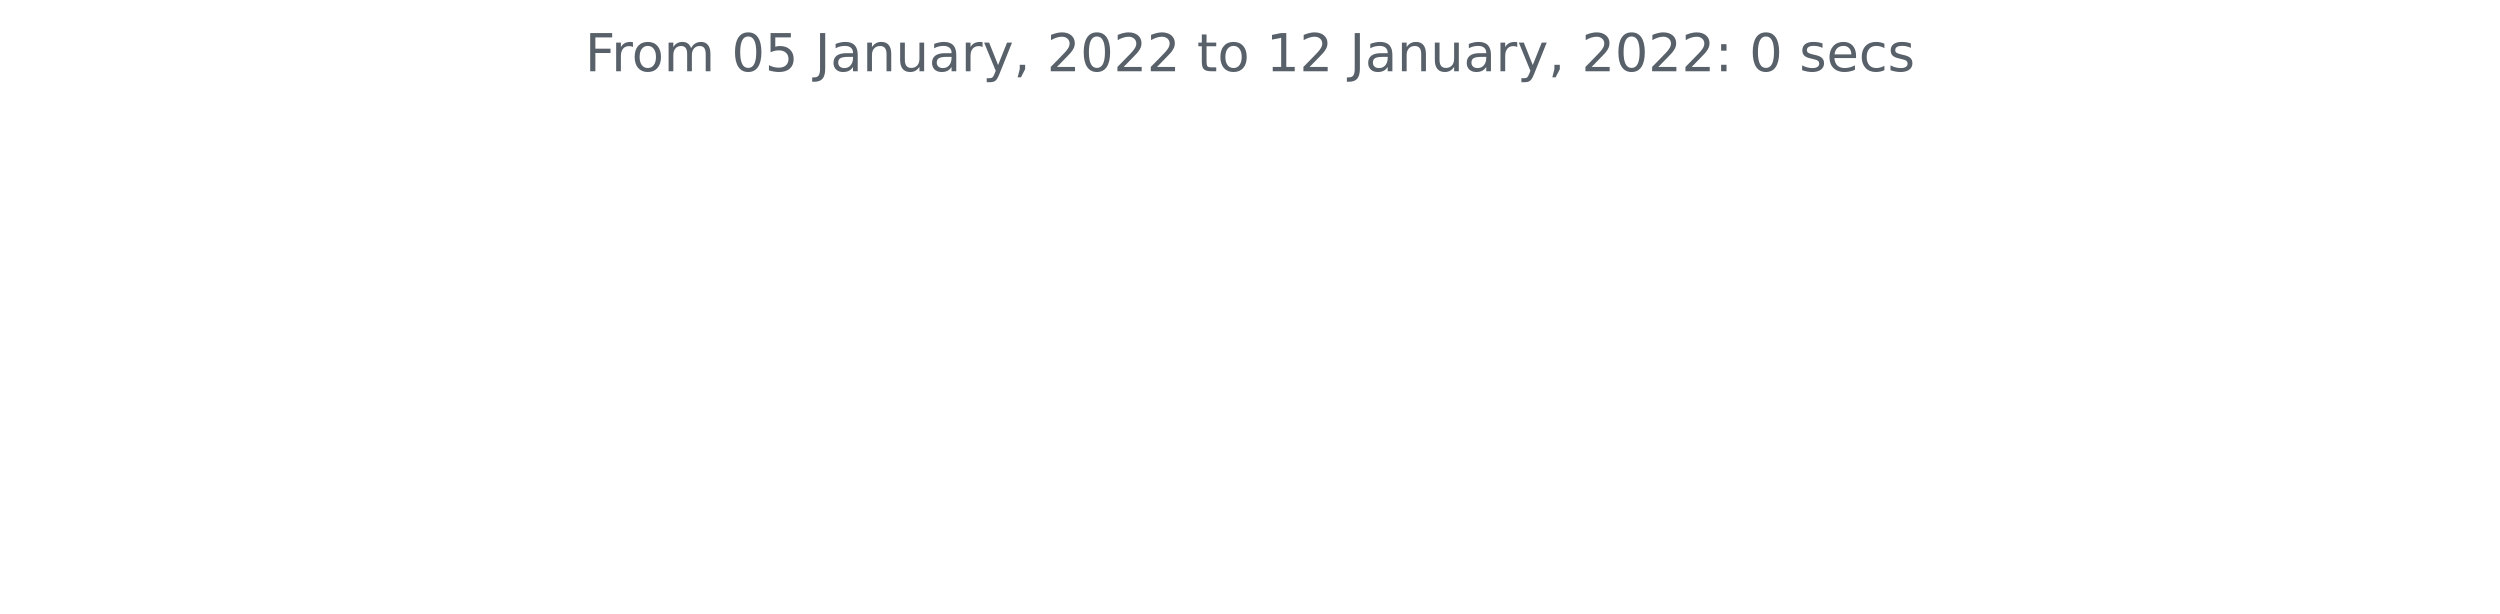
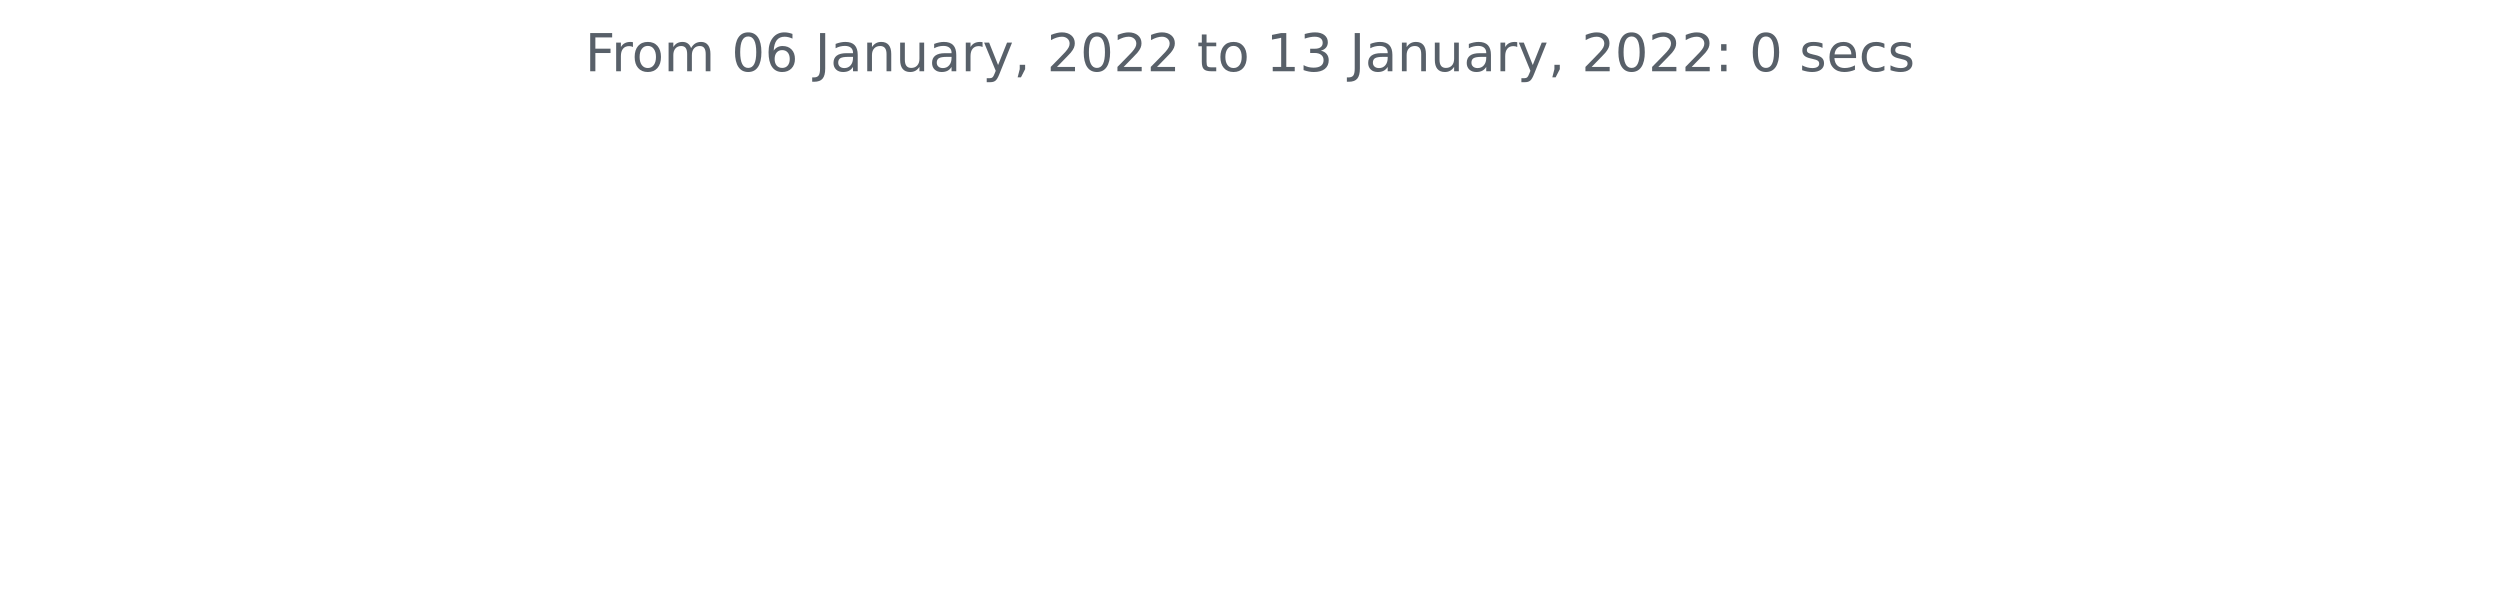
<svg xmlns="http://www.w3.org/2000/svg" xmlns:xlink="http://www.w3.org/1999/xlink" height="140.398pt" version="1.1" viewBox="0 0 572.4 140.398" width="572.4pt">
  <defs>
    <style type="text/css">*{stroke-linecap:butt;stroke-linejoin:round;}</style>
  </defs>
  <g id="figure_1">
    <g id="patch_1">
      <path d="M 0 140.398  L 572.4 140.398  L 572.4 0  L 0 0  z " style="fill:none;" />
    </g>
    <g id="axes_1">
      <g id="matplotlib.axis_1" />
      <g id="matplotlib.axis_2" />
      <g id="text_1">
        <g style="fill:#586069;" transform="translate(133.9538 16.31812)scale(0.12 -0.12)">
          <defs>
            <path d="M 628 4666  L 3309 4666  L 3309 4134  L 1259 4134  L 1259 2759  L 3109 2759  L 3109 2228  L 1259 2228  L 1259 0  L 628 0  L 628 4666  z " id="DejaVuSans-46" transform="scale(0.015625)" />
            <path d="M 2631 2963  Q 2534 3019 2420 3045  Q 2306 3072 2169 3072  Q 1681 3072 1420 2755  Q 1159 2438 1159 1844  L 1159 0  L 581 0  L 581 3500  L 1159 3500  L 1159 2956  Q 1341 3275 1631 3429  Q 1922 3584 2338 3584  Q 2397 3584 2469 3576  Q 2541 3569 2628 3553  L 2631 2963  z " id="DejaVuSans-72" transform="scale(0.015625)" />
            <path d="M 1959 3097  Q 1497 3097 1228 2736  Q 959 2375 959 1747  Q 959 1119 1226 758  Q 1494 397 1959 397  Q 2419 397 2687 759  Q 2956 1122 2956 1747  Q 2956 2369 2687 2733  Q 2419 3097 1959 3097  z M 1959 3584  Q 2709 3584 3137 3096  Q 3566 2609 3566 1747  Q 3566 888 3137 398  Q 2709 -91 1959 -91  Q 1206 -91 779 398  Q 353 888 353 1747  Q 353 2609 779 3096  Q 1206 3584 1959 3584  z " id="DejaVuSans-6f" transform="scale(0.015625)" />
            <path d="M 3328 2828  Q 3544 3216 3844 3400  Q 4144 3584 4550 3584  Q 5097 3584 5394 3201  Q 5691 2819 5691 2113  L 5691 0  L 5113 0  L 5113 2094  Q 5113 2597 4934 2840  Q 4756 3084 4391 3084  Q 3944 3084 3684 2787  Q 3425 2491 3425 1978  L 3425 0  L 2847 0  L 2847 2094  Q 2847 2600 2669 2842  Q 2491 3084 2119 3084  Q 1678 3084 1418 2786  Q 1159 2488 1159 1978  L 1159 0  L 581 0  L 581 3500  L 1159 3500  L 1159 2956  Q 1356 3278 1631 3431  Q 1906 3584 2284 3584  Q 2666 3584 2933 3390  Q 3200 3197 3328 2828  z " id="DejaVuSans-6d" transform="scale(0.015625)" />
            <path id="DejaVuSans-20" transform="scale(0.015625)" />
            <path d="M 2034 4250  Q 1547 4250 1301 3770  Q 1056 3291 1056 2328  Q 1056 1369 1301 889  Q 1547 409 2034 409  Q 2525 409 2770 889  Q 3016 1369 3016 2328  Q 3016 3291 2770 3770  Q 2525 4250 2034 4250  z M 2034 4750  Q 2819 4750 3233 4129  Q 3647 3509 3647 2328  Q 3647 1150 3233 529  Q 2819 -91 2034 -91  Q 1250 -91 836 529  Q 422 1150 422 2328  Q 422 3509 836 4129  Q 1250 4750 2034 4750  z " id="DejaVuSans-30" transform="scale(0.015625)" />
-             <path d="M 691 4666  L 3169 4666  L 3169 4134  L 1269 4134  L 1269 2991  Q 1406 3038 1543 3061  Q 1681 3084 1819 3084  Q 2600 3084 3056 2656  Q 3513 2228 3513 1497  Q 3513 744 3044 326  Q 2575 -91 1722 -91  Q 1428 -91 1123 -41  Q 819 9 494 109  L 494 744  Q 775 591 1075 516  Q 1375 441 1709 441  Q 2250 441 2565 725  Q 2881 1009 2881 1497  Q 2881 1984 2565 2268  Q 2250 2553 1709 2553  Q 1456 2553 1204 2497  Q 953 2441 691 2322  L 691 4666  z " id="DejaVuSans-35" transform="scale(0.015625)" />
+             <path d="M 2113 2584  Q 1688 2584 1439 2293  Q 1191 2003 1191 1497  Q 1191 994 1439 701  Q 1688 409 2113 409  Q 2538 409 2786 701  Q 3034 994 3034 1497  Q 3034 2003 2786 2293  Q 2538 2584 2113 2584  z M 3366 4563  L 3366 3988  Q 3128 4100 2886 4159  Q 2644 4219 2406 4219  Q 1781 4219 1451 3797  Q 1122 3375 1075 2522  Q 1259 2794 1537 2939  Q 1816 3084 2150 3084  Q 2853 3084 3261 2657  Q 3669 2231 3669 1497  Q 3669 778 3244 343  Q 2819 -91 2113 -91  Q 1303 -91 875 529  Q 447 1150 447 2328  Q 447 3434 972 4092  Q 1497 4750 2381 4750  Q 2619 4750 2861 4703  Q 3103 4656 3366 4563  z " id="DejaVuSans-36" transform="scale(0.015625)" />
            <path d="M 628 4666  L 1259 4666  L 1259 325  Q 1259 -519 939 -900  Q 619 -1281 -91 -1281  L -331 -1281  L -331 -750  L -134 -750  Q 284 -750 456 -515  Q 628 -281 628 325  L 628 4666  z " id="DejaVuSans-4a" transform="scale(0.015625)" />
            <path d="M 2194 1759  Q 1497 1759 1228 1600  Q 959 1441 959 1056  Q 959 750 1161 570  Q 1363 391 1709 391  Q 2188 391 2477 730  Q 2766 1069 2766 1631  L 2766 1759  L 2194 1759  z M 3341 1997  L 3341 0  L 2766 0  L 2766 531  Q 2569 213 2275 61  Q 1981 -91 1556 -91  Q 1019 -91 701 211  Q 384 513 384 1019  Q 384 1609 779 1909  Q 1175 2209 1959 2209  L 2766 2209  L 2766 2266  Q 2766 2663 2505 2880  Q 2244 3097 1772 3097  Q 1472 3097 1187 3025  Q 903 2953 641 2809  L 641 3341  Q 956 3463 1253 3523  Q 1550 3584 1831 3584  Q 2591 3584 2966 3190  Q 3341 2797 3341 1997  z " id="DejaVuSans-61" transform="scale(0.015625)" />
            <path d="M 3513 2113  L 3513 0  L 2938 0  L 2938 2094  Q 2938 2591 2744 2837  Q 2550 3084 2163 3084  Q 1697 3084 1428 2787  Q 1159 2491 1159 1978  L 1159 0  L 581 0  L 581 3500  L 1159 3500  L 1159 2956  Q 1366 3272 1645 3428  Q 1925 3584 2291 3584  Q 2894 3584 3203 3211  Q 3513 2838 3513 2113  z " id="DejaVuSans-6e" transform="scale(0.015625)" />
            <path d="M 544 1381  L 544 3500  L 1119 3500  L 1119 1403  Q 1119 906 1312 657  Q 1506 409 1894 409  Q 2359 409 2629 706  Q 2900 1003 2900 1516  L 2900 3500  L 3475 3500  L 3475 0  L 2900 0  L 2900 538  Q 2691 219 2414 64  Q 2138 -91 1772 -91  Q 1169 -91 856 284  Q 544 659 544 1381  z M 1991 3584  L 1991 3584  z " id="DejaVuSans-75" transform="scale(0.015625)" />
            <path d="M 2059 -325  Q 1816 -950 1584 -1140  Q 1353 -1331 966 -1331  L 506 -1331  L 506 -850  L 844 -850  Q 1081 -850 1212 -737  Q 1344 -625 1503 -206  L 1606 56  L 191 3500  L 800 3500  L 1894 763  L 2988 3500  L 3597 3500  L 2059 -325  z " id="DejaVuSans-79" transform="scale(0.015625)" />
            <path d="M 750 794  L 1409 794  L 1409 256  L 897 -744  L 494 -744  L 750 256  L 750 794  z " id="DejaVuSans-2c" transform="scale(0.015625)" />
            <path d="M 1228 531  L 3431 531  L 3431 0  L 469 0  L 469 531  Q 828 903 1448 1529  Q 2069 2156 2228 2338  Q 2531 2678 2651 2914  Q 2772 3150 2772 3378  Q 2772 3750 2511 3984  Q 2250 4219 1831 4219  Q 1534 4219 1204 4116  Q 875 4013 500 3803  L 500 4441  Q 881 4594 1212 4672  Q 1544 4750 1819 4750  Q 2544 4750 2975 4387  Q 3406 4025 3406 3419  Q 3406 3131 3298 2873  Q 3191 2616 2906 2266  Q 2828 2175 2409 1742  Q 1991 1309 1228 531  z " id="DejaVuSans-32" transform="scale(0.015625)" />
            <path d="M 1172 4494  L 1172 3500  L 2356 3500  L 2356 3053  L 1172 3053  L 1172 1153  Q 1172 725 1289 603  Q 1406 481 1766 481  L 2356 481  L 2356 0  L 1766 0  Q 1100 0 847 248  Q 594 497 594 1153  L 594 3053  L 172 3053  L 172 3500  L 594 3500  L 594 4494  L 1172 4494  z " id="DejaVuSans-74" transform="scale(0.015625)" />
            <path d="M 794 531  L 1825 531  L 1825 4091  L 703 3866  L 703 4441  L 1819 4666  L 2450 4666  L 2450 531  L 3481 531  L 3481 0  L 794 0  L 794 531  z " id="DejaVuSans-31" transform="scale(0.015625)" />
+             <path d="M 2597 2516  Q 3050 2419 3304 2112  Q 3559 1806 3559 1356  Q 3559 666 3084 287  Q 2609 -91 1734 -91  Q 1441 -91 1130 -33  Q 819 25 488 141  L 488 750  Q 750 597 1062 519  Q 1375 441 1716 441  Q 2309 441 2620 675  Q 2931 909 2931 1356  Q 2931 1769 2642 2001  Q 2353 2234 1838 2234  L 1294 2234  L 1294 2753  L 1863 2753  Q 2328 2753 2575 2939  Q 2822 3125 2822 3475  Q 2822 3834 2567 4026  Q 2313 4219 1838 4219  Q 1578 4219 1281 4162  Q 984 4106 628 3988  L 628 4550  Q 988 4650 1302 4700  Q 1616 4750 1894 4750  Q 2613 4750 3031 4423  Q 3450 4097 3450 3541  Q 3450 3153 3228 2886  Q 3006 2619 2597 2516  z " id="DejaVuSans-33" transform="scale(0.015625)" />
            <path d="M 750 794  L 1409 794  L 1409 0  L 750 0  L 750 794  z M 750 3309  L 1409 3309  L 1409 2516  L 750 2516  L 750 3309  z " id="DejaVuSans-3a" transform="scale(0.015625)" />
            <path d="M 2834 3397  L 2834 2853  Q 2591 2978 2328 3040  Q 2066 3103 1784 3103  Q 1356 3103 1142 2972  Q 928 2841 928 2578  Q 928 2378 1081 2264  Q 1234 2150 1697 2047  L 1894 2003  Q 2506 1872 2764 1633  Q 3022 1394 3022 966  Q 3022 478 2636 193  Q 2250 -91 1575 -91  Q 1294 -91 989 -36  Q 684 19 347 128  L 347 722  Q 666 556 975 473  Q 1284 391 1588 391  Q 1994 391 2212 530  Q 2431 669 2431 922  Q 2431 1156 2273 1281  Q 2116 1406 1581 1522  L 1381 1569  Q 847 1681 609 1914  Q 372 2147 372 2553  Q 372 3047 722 3315  Q 1072 3584 1716 3584  Q 2034 3584 2315 3537  Q 2597 3491 2834 3397  z " id="DejaVuSans-73" transform="scale(0.015625)" />
            <path d="M 3597 1894  L 3597 1613  L 953 1613  Q 991 1019 1311 708  Q 1631 397 2203 397  Q 2534 397 2845 478  Q 3156 559 3463 722  L 3463 178  Q 3153 47 2828 -22  Q 2503 -91 2169 -91  Q 1331 -91 842 396  Q 353 884 353 1716  Q 353 2575 817 3079  Q 1281 3584 2069 3584  Q 2775 3584 3186 3129  Q 3597 2675 3597 1894  z M 3022 2063  Q 3016 2534 2758 2815  Q 2500 3097 2075 3097  Q 1594 3097 1305 2825  Q 1016 2553 972 2059  L 3022 2063  z " id="DejaVuSans-65" transform="scale(0.015625)" />
            <path d="M 3122 3366  L 3122 2828  Q 2878 2963 2633 3030  Q 2388 3097 2138 3097  Q 1578 3097 1268 2742  Q 959 2388 959 1747  Q 959 1106 1268 751  Q 1578 397 2138 397  Q 2388 397 2633 464  Q 2878 531 3122 666  L 3122 134  Q 2881 22 2623 -34  Q 2366 -91 2075 -91  Q 1284 -91 818 406  Q 353 903 353 1747  Q 353 2603 823 3093  Q 1294 3584 2113 3584  Q 2378 3584 2631 3529  Q 2884 3475 3122 3366  z " id="DejaVuSans-63" transform="scale(0.015625)" />
          </defs>
          <use xlink:href="#DejaVuSans-46" />
          <use x="50.27" xlink:href="#DejaVuSans-72" />
          <use x="89.133" xlink:href="#DejaVuSans-6f" />
          <use x="150.314" xlink:href="#DejaVuSans-6d" />
          <use x="247.727" xlink:href="#DejaVuSans-20" />
          <use x="279.514" xlink:href="#DejaVuSans-30" />
-           <use x="343.137" xlink:href="#DejaVuSans-35" />
+           <use x="343.137" xlink:href="#DejaVuSans-36" />
          <use x="406.76" xlink:href="#DejaVuSans-20" />
          <use x="438.547" xlink:href="#DejaVuSans-4a" />
          <use x="468.039" xlink:href="#DejaVuSans-61" />
          <use x="529.318" xlink:href="#DejaVuSans-6e" />
          <use x="592.697" xlink:href="#DejaVuSans-75" />
          <use x="656.076" xlink:href="#DejaVuSans-61" />
          <use x="717.355" xlink:href="#DejaVuSans-72" />
          <use x="758.469" xlink:href="#DejaVuSans-79" />
          <use x="817.648" xlink:href="#DejaVuSans-2c" />
          <use x="849.436" xlink:href="#DejaVuSans-20" />
          <use x="881.223" xlink:href="#DejaVuSans-32" />
          <use x="944.846" xlink:href="#DejaVuSans-30" />
          <use x="1008.469" xlink:href="#DejaVuSans-32" />
          <use x="1072.092" xlink:href="#DejaVuSans-32" />
          <use x="1135.715" xlink:href="#DejaVuSans-20" />
          <use x="1167.502" xlink:href="#DejaVuSans-74" />
          <use x="1206.711" xlink:href="#DejaVuSans-6f" />
          <use x="1267.893" xlink:href="#DejaVuSans-20" />
          <use x="1299.68" xlink:href="#DejaVuSans-31" />
-           <use x="1363.303" xlink:href="#DejaVuSans-32" />
+           <use x="1363.303" xlink:href="#DejaVuSans-33" />
          <use x="1426.926" xlink:href="#DejaVuSans-20" />
          <use x="1458.713" xlink:href="#DejaVuSans-4a" />
          <use x="1488.205" xlink:href="#DejaVuSans-61" />
          <use x="1549.484" xlink:href="#DejaVuSans-6e" />
          <use x="1612.863" xlink:href="#DejaVuSans-75" />
          <use x="1676.242" xlink:href="#DejaVuSans-61" />
          <use x="1737.521" xlink:href="#DejaVuSans-72" />
          <use x="1778.635" xlink:href="#DejaVuSans-79" />
          <use x="1837.814" xlink:href="#DejaVuSans-2c" />
          <use x="1869.602" xlink:href="#DejaVuSans-20" />
          <use x="1901.389" xlink:href="#DejaVuSans-32" />
          <use x="1965.012" xlink:href="#DejaVuSans-30" />
          <use x="2028.635" xlink:href="#DejaVuSans-32" />
          <use x="2092.258" xlink:href="#DejaVuSans-32" />
          <use x="2155.881" xlink:href="#DejaVuSans-3a" />
          <use x="2189.572" xlink:href="#DejaVuSans-20" />
          <use x="2221.359" xlink:href="#DejaVuSans-30" />
          <use x="2284.982" xlink:href="#DejaVuSans-20" />
          <use x="2316.77" xlink:href="#DejaVuSans-73" />
          <use x="2368.869" xlink:href="#DejaVuSans-65" />
          <use x="2430.393" xlink:href="#DejaVuSans-63" />
          <use x="2485.373" xlink:href="#DejaVuSans-73" />
        </g>
      </g>
    </g>
  </g>
</svg>
